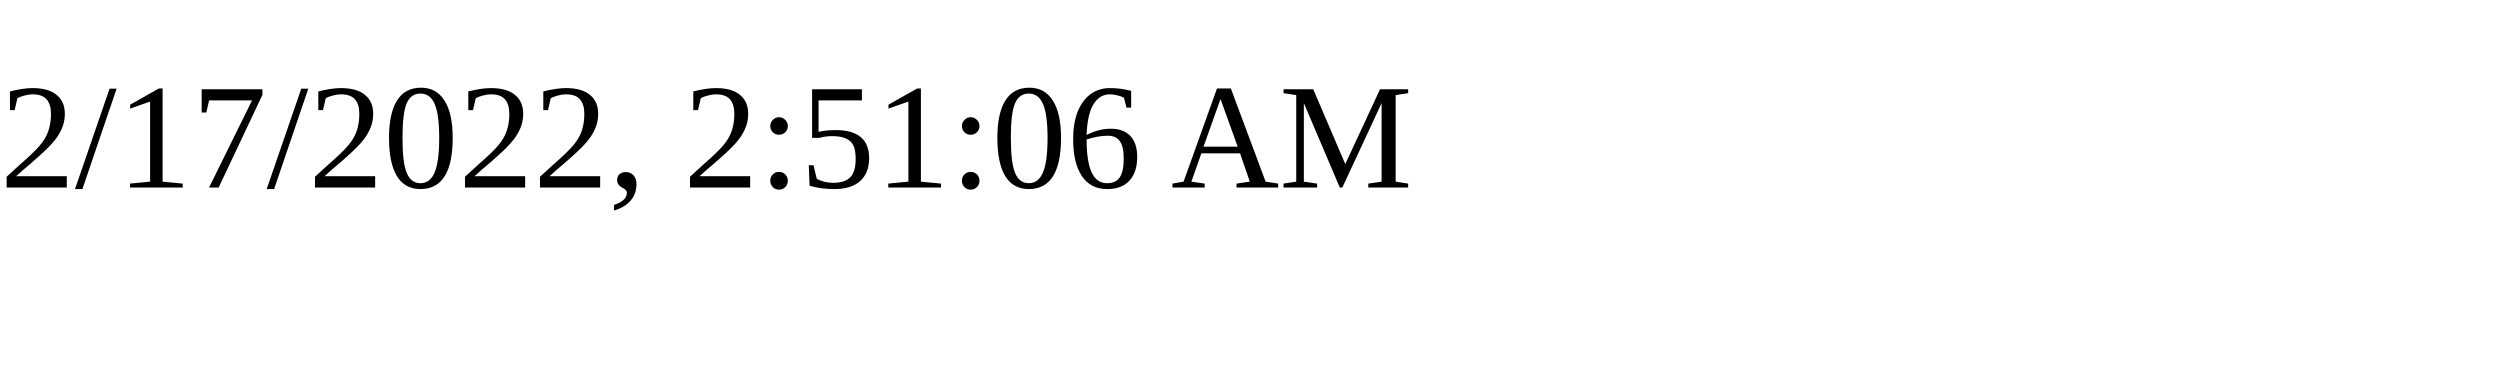
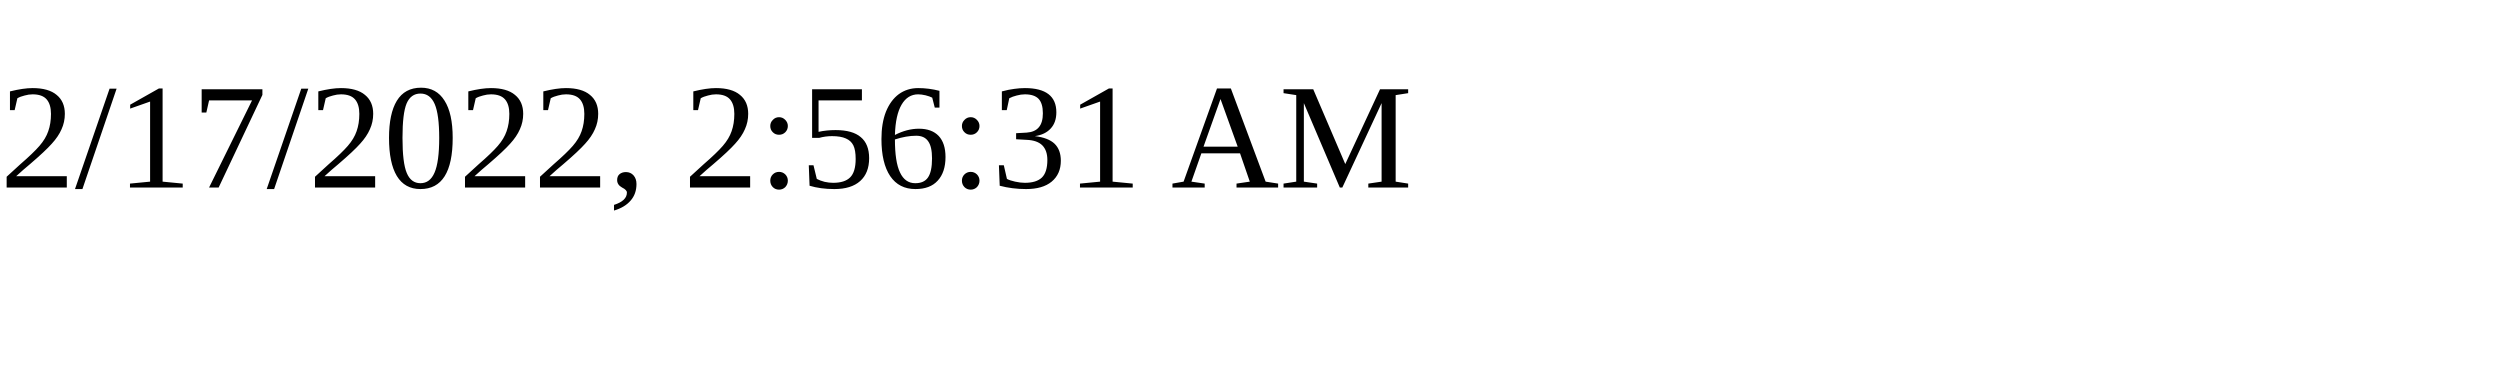
<svg xmlns="http://www.w3.org/2000/svg" height="30" width="200">
-   <text x="0" y="15">2/17/2022, 2:51:06 AM</text>
+   <text x="0" y="15">2/17/2022, 2:56:31 AM</text>
</svg>
